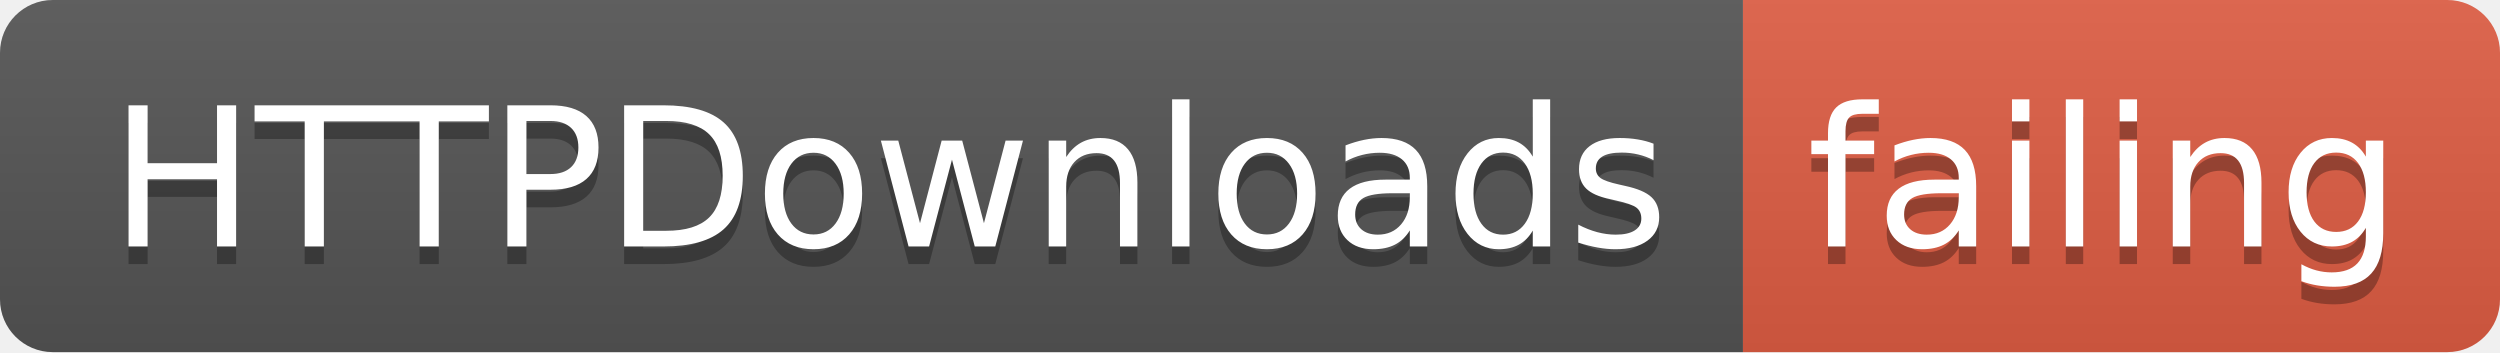
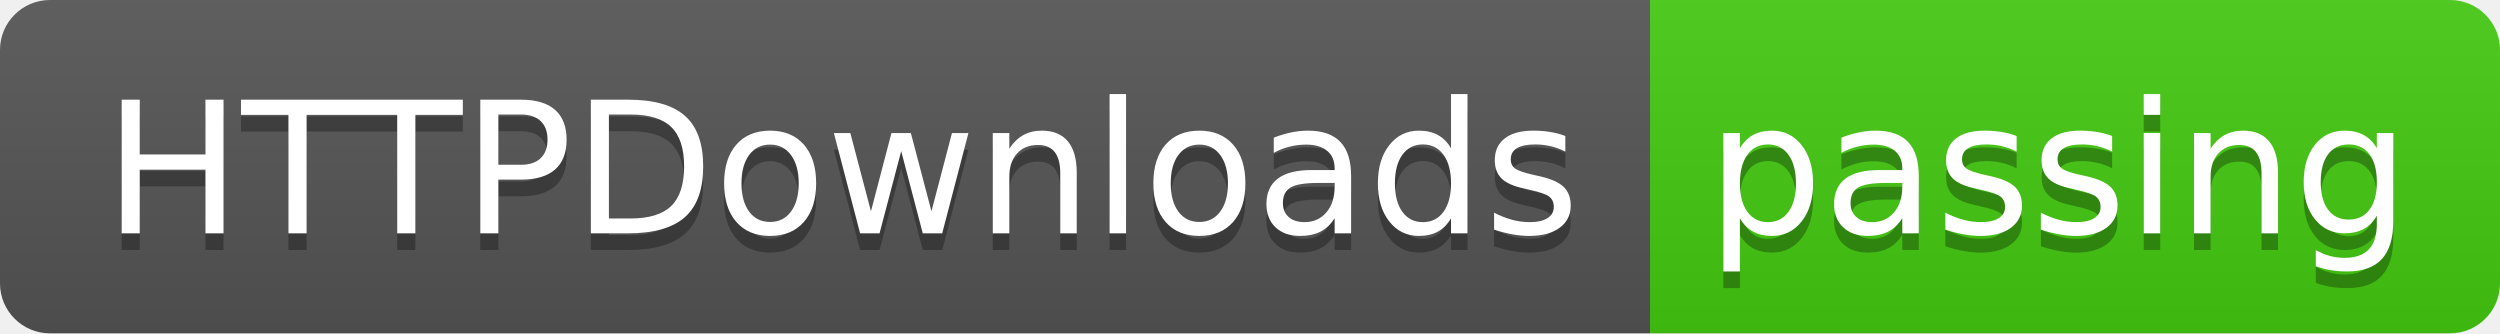
- <svg xmlns="http://www.w3.org/2000/svg" width="142" height="20">
+ <svg xmlns="http://www.w3.org/2000/svg" width="150" height="20">
  <linearGradient id="smooth" x2="0" y2="100%">
    <stop offset="0" stop-color="#bbb" stop-opacity=".1" />
    <stop offset="1" stop-opacity=".1" />
  </linearGradient>
  <clipPath id="round">
-     <rect width="142" height="20" rx="3" fill="#fff" />
+     <rect width="150" height="20" rx="3" fill="#fff" />
  </clipPath>
  <g clip-path="url(#round)">
    <rect width="99" height="20" fill="#555" />
-     <rect x="99" width="43" height="20" fill="#e05d44" />
-     <rect width="142" height="20" fill="url(#smooth)" />
+     <rect x="99" width="51" height="20" fill="#4c1" />
+     <rect width="150" height="20" fill="url(#smooth)" />
  </g>
  <g fill="#fff" text-anchor="middle" font-family="DejaVu Sans,Verdana,Geneva,sans-serif" font-size="110">
    <text x="505" y="150" fill="#010101" fill-opacity=".3" transform="scale(0.1)" textLength="890" lengthAdjust="spacing">HTTPDownloads</text>
    <text x="505" y="140" transform="scale(0.1)" textLength="890" lengthAdjust="spacing">HTTPDownloads</text>
-     <text x="1195" y="150" fill="#010101" fill-opacity=".3" transform="scale(0.1)" textLength="330" lengthAdjust="spacing">failing</text>
-     <text x="1195" y="140" transform="scale(0.1)" textLength="330" lengthAdjust="spacing">failing</text>
+     <text x="1235" y="150" fill="#010101" fill-opacity=".3" transform="scale(0.1)" textLength="410" lengthAdjust="spacing">passing</text>
+     <text x="1235" y="140" transform="scale(0.1)" textLength="410" lengthAdjust="spacing">passing</text>
  </g>
</svg>
